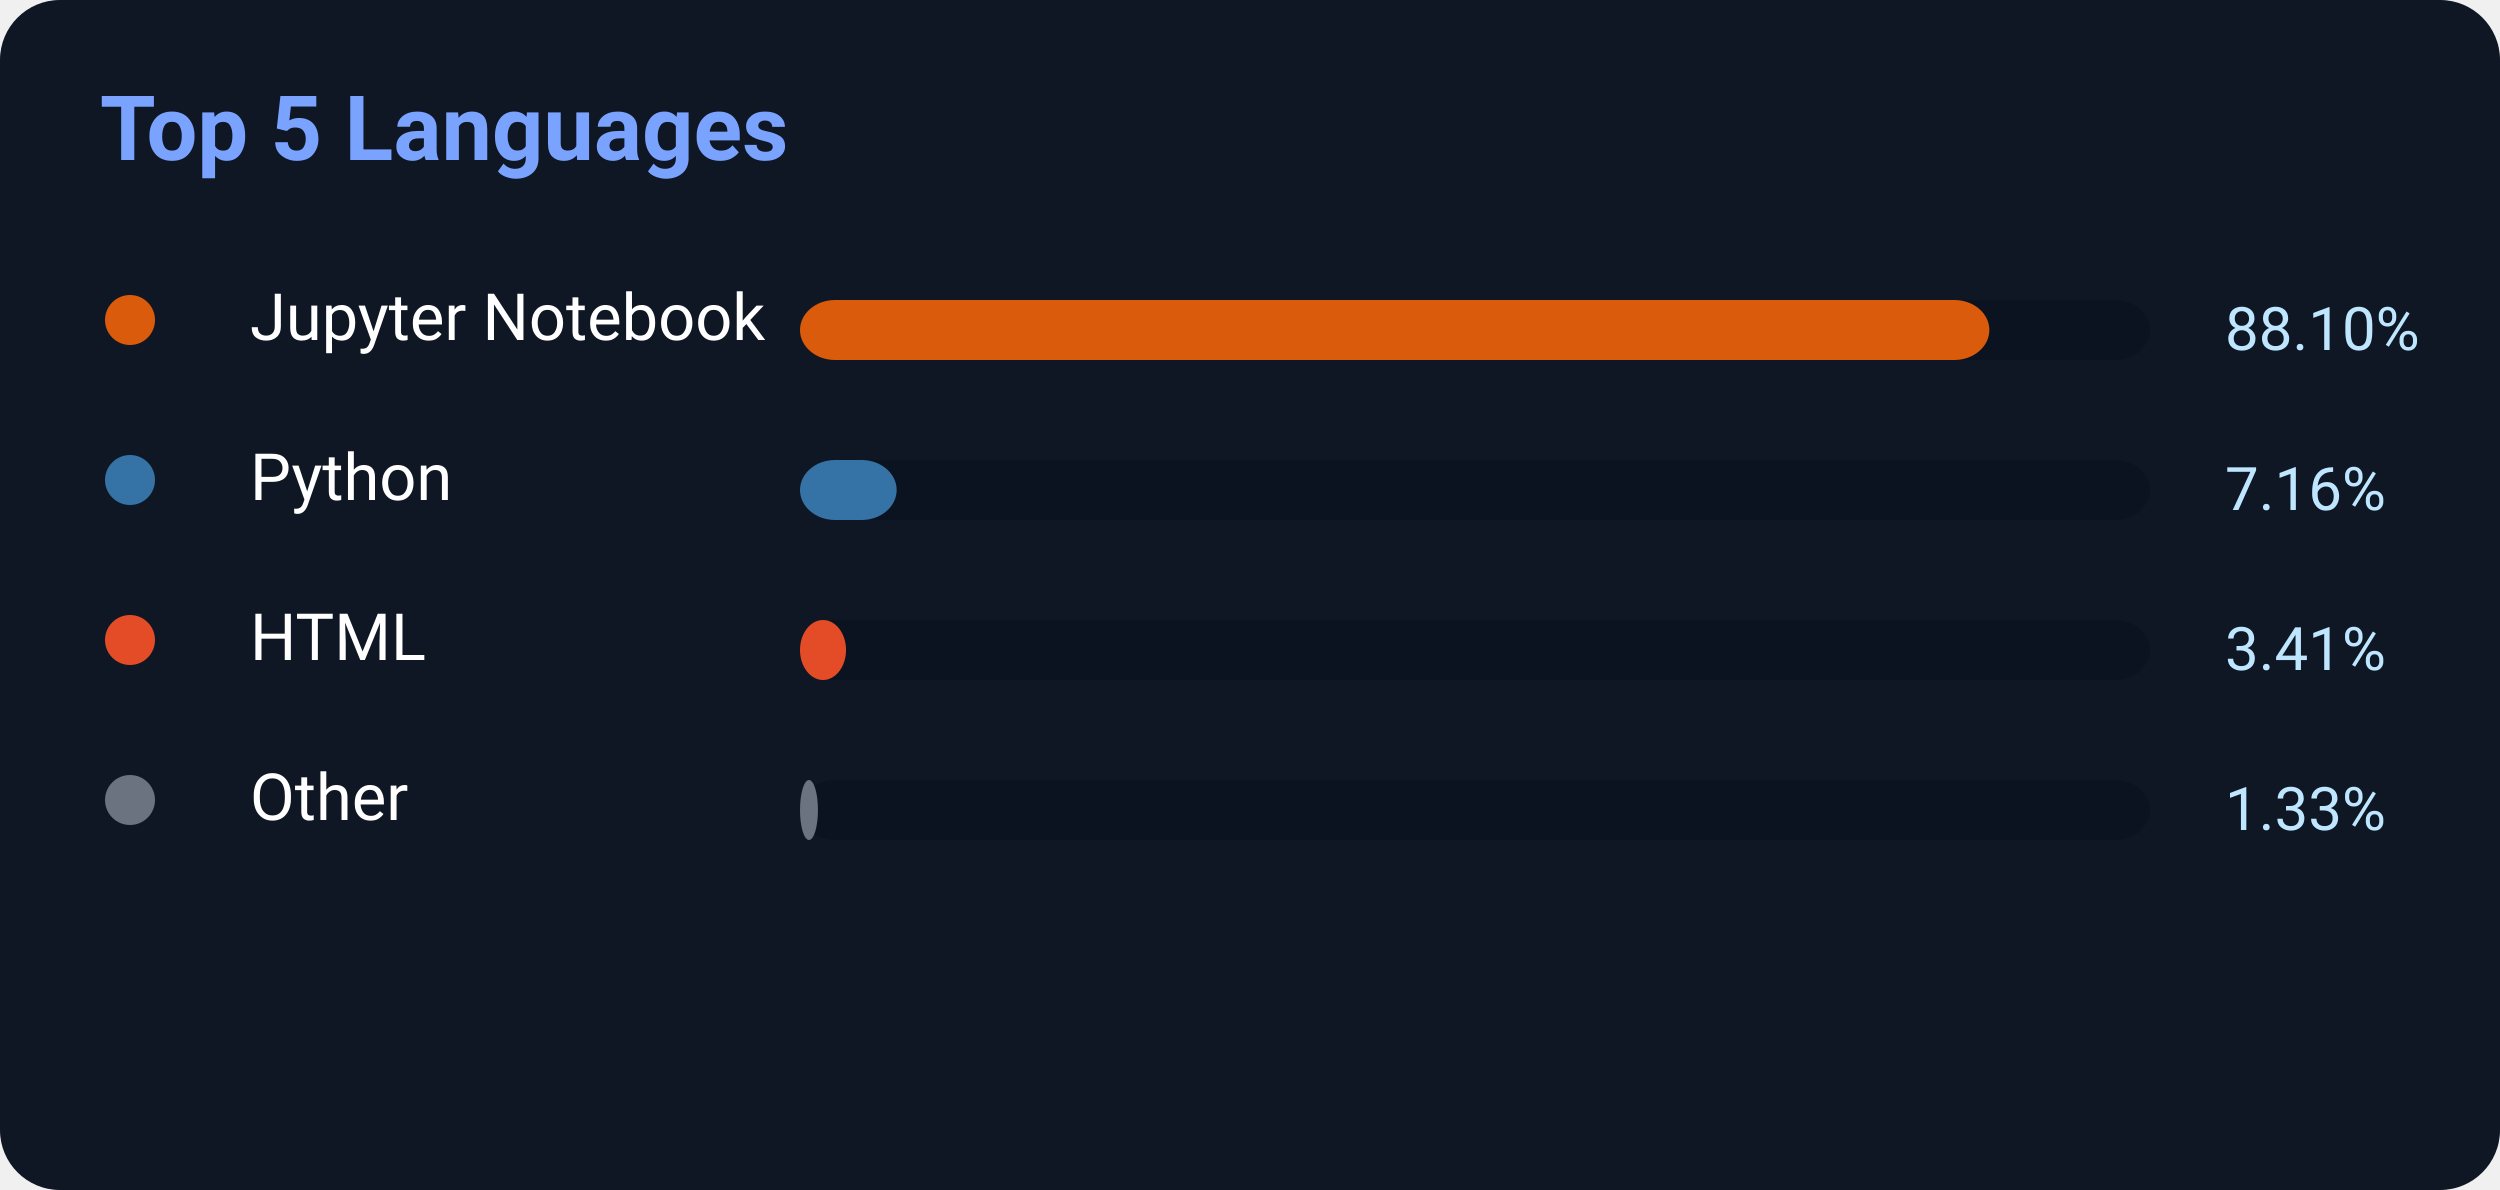
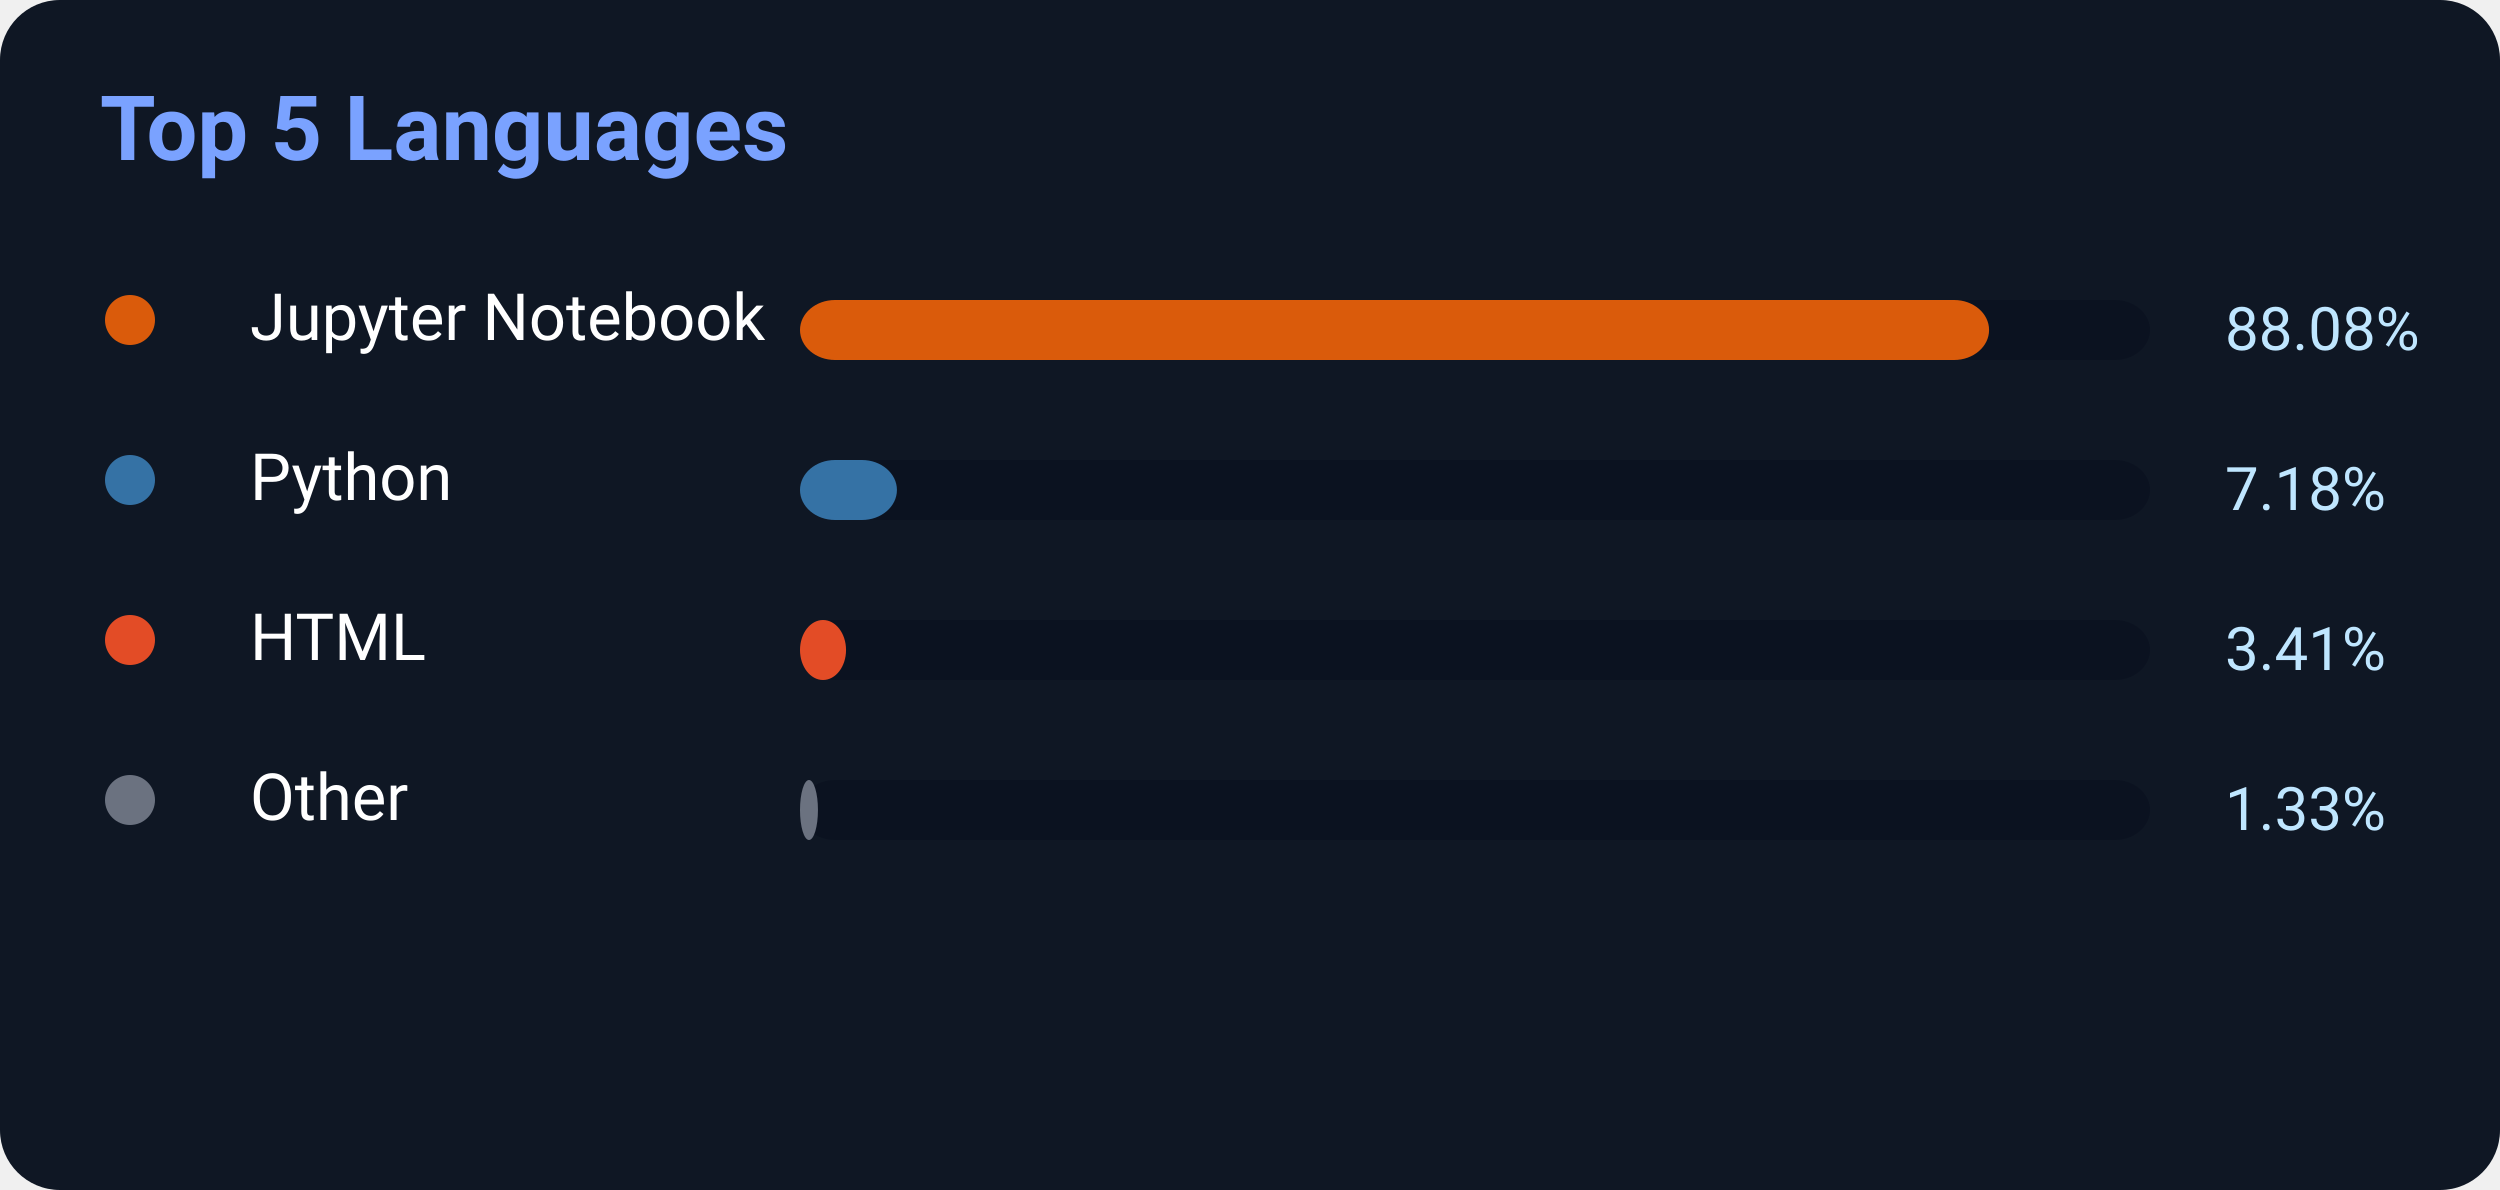
<svg xmlns="http://www.w3.org/2000/svg" width="500" height="238">
  <rect width="500" height="238" rx="12" fill="#0f1724" />
  <text x="20" y="32" fill="#7aa2ff" font-size="18" font-weight="700" font-family="Segoe UI,Roboto,Helvetica,Arial">
    Top 5 Languages
</text>
  <circle cx="26" cy="64" r="5" fill="#DA5B0B" />
  <text x="50" y="68" fill="white" font-size="13" font-family="Segoe UI,Roboto,Helvetica,Arial">Jupyter Notebook</text>
  <rect x="160" y="60" width="270" height="12" rx="7" fill="#0b1220" />
-   <rect x="160" y="60" width="237.87" height="12" rx="7" fill="#DA5B0B" />
-   <text x="445" y="70" fill="#bfe6ff" font-size="12" font-family="Segoe UI,Roboto,Helvetica,Arial">88.10%</text>
+   <rect x="160" y="60" width="237.816" height="12" rx="7" fill="#DA5B0B" />
+   <text x="445" y="70" fill="#bfe6ff" font-size="12" font-family="Segoe UI,Roboto,Helvetica,Arial">88.08%</text>
  <circle cx="26" cy="96" r="5" fill="#3572A5" />
  <text x="50" y="100" fill="white" font-size="13" font-family="Segoe UI,Roboto,Helvetica,Arial">Python</text>
  <rect x="160" y="92" width="270" height="12" rx="7" fill="#0b1220" />
-   <rect x="160" y="92" width="19.332" height="12" rx="7" fill="#3572A5" />
-   <text x="445" y="102" fill="#bfe6ff" font-size="12" font-family="Segoe UI,Roboto,Helvetica,Arial">7.16%</text>
+   <rect x="160" y="92" width="19.386" height="12" rx="7" fill="#3572A5" />
+   <text x="445" y="102" fill="#bfe6ff" font-size="12" font-family="Segoe UI,Roboto,Helvetica,Arial">7.18%</text>
  <circle cx="26" cy="128" r="5" fill="#E34C26" />
  <text x="50" y="132" fill="white" font-size="13" font-family="Segoe UI,Roboto,Helvetica,Arial">HTML</text>
  <rect x="160" y="124" width="270" height="12" rx="7" fill="#0b1220" />
  <rect x="160" y="124" width="9.207" height="12" rx="7" fill="#E34C26" />
  <text x="445" y="134" fill="#bfe6ff" font-size="12" font-family="Segoe UI,Roboto,Helvetica,Arial">3.41%</text>
  <circle cx="26" cy="160" r="5" fill="#6b7280" />
  <text x="50" y="164" fill="white" font-size="13" font-family="Segoe UI,Roboto,Helvetica,Arial">Other</text>
  <rect x="160" y="156" width="270" height="12" rx="7" fill="#0b1220" />
  <rect x="160" y="156" width="3.591" height="12" rx="7" fill="#6b7280" />
  <text x="445" y="166" fill="#bfe6ff" font-size="12" font-family="Segoe UI,Roboto,Helvetica,Arial">1.33%</text>
</svg>
